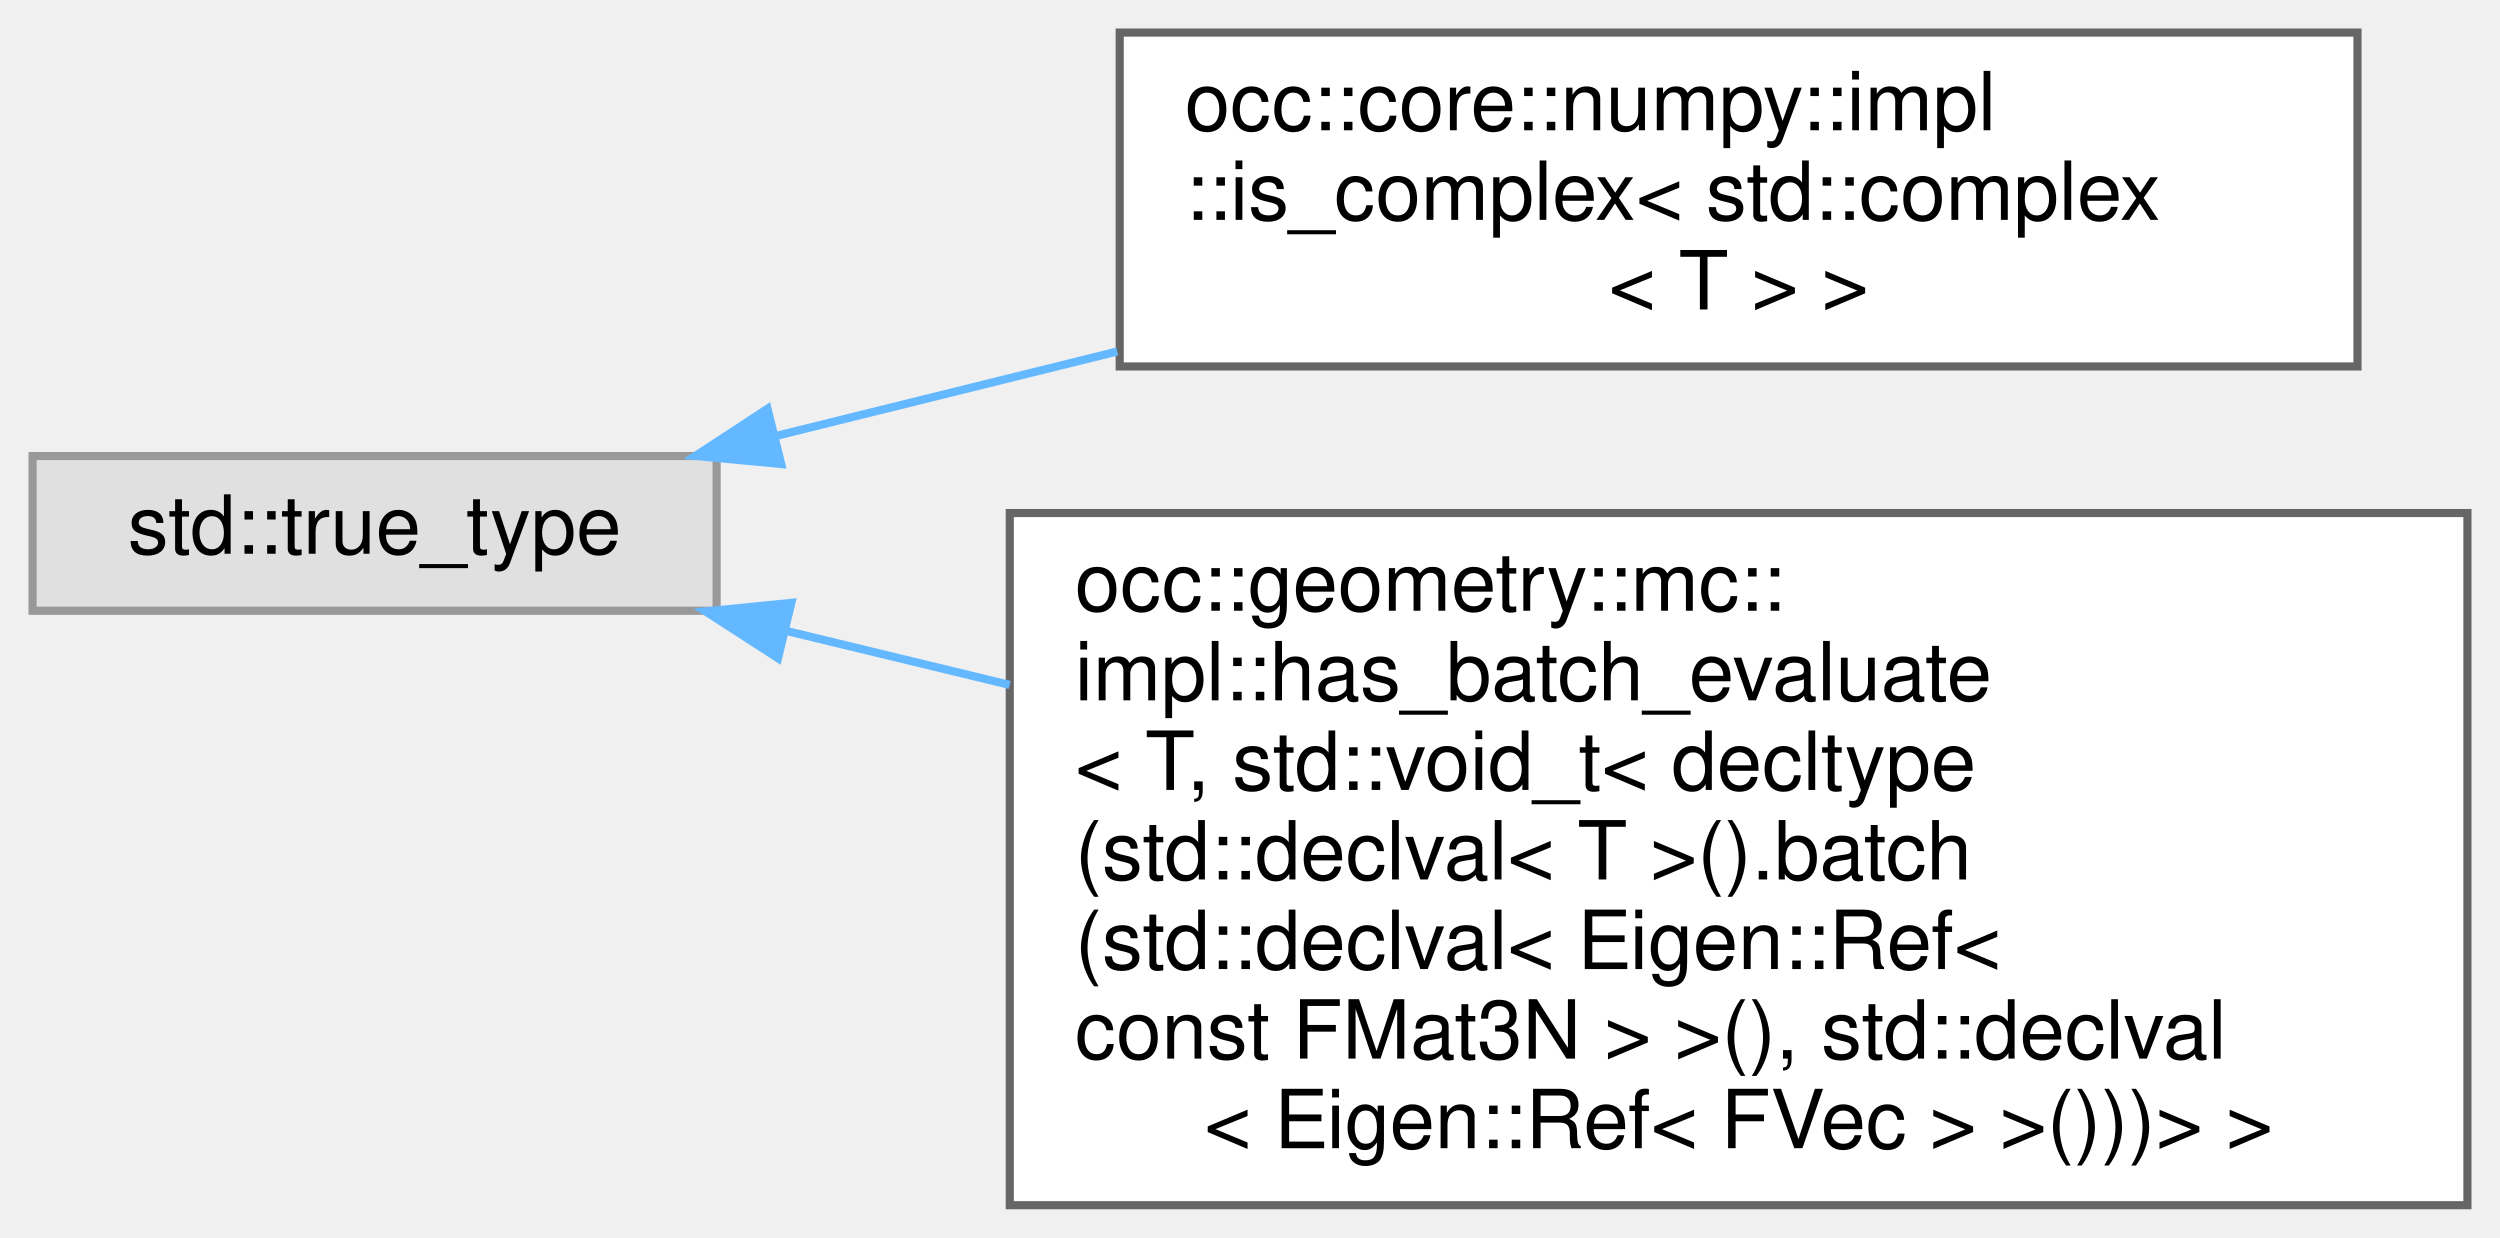
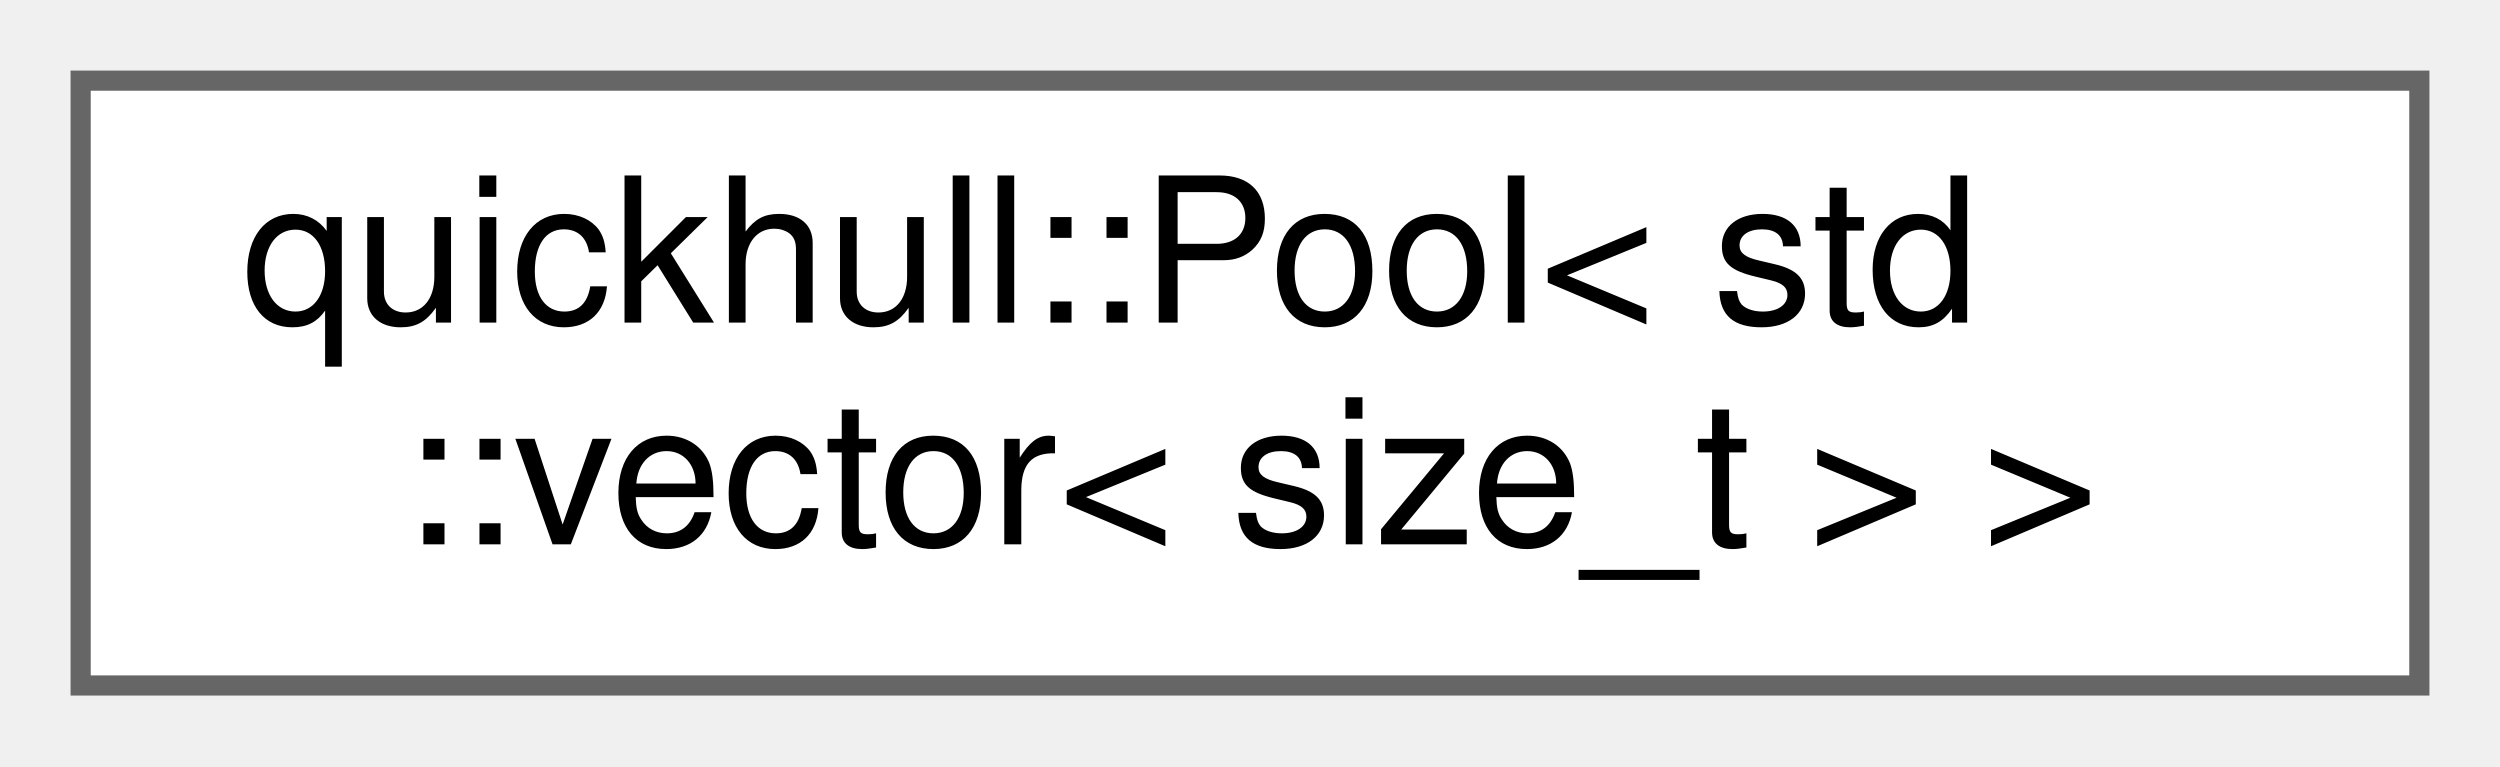
- <svg xmlns="http://www.w3.org/2000/svg" xmlns:xlink="http://www.w3.org/1999/xlink" width="307pt" height="152pt" viewBox="0.00 0.00 307.00 152.00">
-   <g id="graph0" class="graph" transform="scale(1 1) rotate(0) translate(4 148)">
+ <svg xmlns="http://www.w3.org/2000/svg" xmlns:xlink="http://www.w3.org/1999/xlink" width="124pt" height="38pt" viewBox="0.00 0.00 124.00 38.00">
+   <g id="graph0" class="graph" transform="scale(1 1) rotate(0) translate(4 34)">
    <g id="Node000000" class="node">
      <g id="a_Node000000">
-         <a xlink:title=" ">
-           <polygon fill="#e0e0e0" stroke="#999999" points="84,-92 0,-92 0,-73 84,-73 84,-92" />
-           <text text-anchor="middle" x="42" y="-80" font-family="Helvetica,sans-Serif" font-size="10.00">std::true_type</text>
-         </a>
-       </g>
-     </g>
-     <g id="Node000001" class="node">
-       <g id="a_Node000001">
-         <a xlink:href="structocc_1_1core_1_1numpy_1_1impl_1_1is__complex_3_01std_1_1complex_3_01T_01_4_01_4.html" target="_top" xlink:title=" ">
-           <polygon fill="white" stroke="#666666" points="285.5,-144 133.5,-144 133.5,-103 285.5,-103 285.5,-144" />
-           <text text-anchor="start" x="141.5" y="-132" font-family="Helvetica,sans-Serif" font-size="10.00">occ::core::numpy::impl</text>
-           <text text-anchor="start" x="141.5" y="-121" font-family="Helvetica,sans-Serif" font-size="10.00">::is_complex&lt; std::complex</text>
-           <text text-anchor="middle" x="209.5" y="-110" font-family="Helvetica,sans-Serif" font-size="10.00">&lt; T &gt; &gt;</text>
-         </a>
-       </g>
-     </g>
-     <g id="edge18_Node000000_Node000001" class="edge">
-       <g id="a_edge18_Node000000_Node000001">
-         <a xlink:title=" ">
-           <path fill="none" stroke="#63b8ff" d="M91.15,-94.43C104.31,-97.69 118.9,-101.3 133.2,-104.84" />
-           <polygon fill="#63b8ff" stroke="#63b8ff" points="91.93,-91.02 81.39,-92.01 90.25,-97.81 91.93,-91.02" />
-         </a>
-       </g>
-     </g>
-     <g id="Node000002" class="node">
-       <g id="a_Node000002">
-         <a xlink:href="structocc_1_1geometry_1_1mc_1_1impl_1_1has__batch__evaluate_3_01T_00_01std_1_1void__t_3_01decltyd8f4a973e2c27f11c09ac684b529e03b.html" target="_top" xlink:title=" ">
-           <polygon fill="white" stroke="#666666" points="299,-85 120,-85 120,0 299,0 299,-85" />
-           <text text-anchor="start" x="128" y="-73" font-family="Helvetica,sans-Serif" font-size="10.00">occ::geometry::mc::</text>
-           <text text-anchor="start" x="128" y="-62" font-family="Helvetica,sans-Serif" font-size="10.00">impl::has_batch_evaluate</text>
-           <text text-anchor="start" x="128" y="-51" font-family="Helvetica,sans-Serif" font-size="10.00">&lt; T, std::void_t&lt; decltype</text>
-           <text text-anchor="start" x="128" y="-40" font-family="Helvetica,sans-Serif" font-size="10.00">(std::declval&lt; T &gt;().batch</text>
-           <text text-anchor="start" x="128" y="-29" font-family="Helvetica,sans-Serif" font-size="10.00">(std::declval&lt; Eigen::Ref&lt;</text>
-           <text text-anchor="start" x="128" y="-18" font-family="Helvetica,sans-Serif" font-size="10.00"> const FMat3N &gt; &gt;(), std::declval</text>
-           <text text-anchor="middle" x="209.5" y="-7" font-family="Helvetica,sans-Serif" font-size="10.00">&lt; Eigen::Ref&lt; FVec &gt; &gt;()))&gt; &gt;</text>
-         </a>
-       </g>
-     </g>
-     <g id="edge19_Node000000_Node000002" class="edge">
-       <g id="a_edge19_Node000000_Node000002">
-         <a xlink:title=" ">
-           <path fill="none" stroke="#63b8ff" d="M92.57,-70.52C101.29,-68.41 110.59,-66.16 119.99,-63.89" />
-           <polygon fill="#63b8ff" stroke="#63b8ff" points="91.54,-67.17 82.64,-72.92 93.18,-73.97 91.54,-67.17" />
+         <a xlink:href="classquickhull_1_1Pool.html" target="_top" xlink:title=" ">
+           <polygon fill="white" stroke="#666666" points="116,-30 0,-30 0,0 116,0 116,-30" />
+           <text text-anchor="start" x="8" y="-18" font-family="Helvetica,sans-Serif" font-size="10.00">quickhull::Pool&lt; std</text>
+           <text text-anchor="middle" x="58" y="-7" font-family="Helvetica,sans-Serif" font-size="10.00">::vector&lt; size_t &gt; &gt;</text>
        </a>
      </g>
    </g>
  </g>
</svg>
